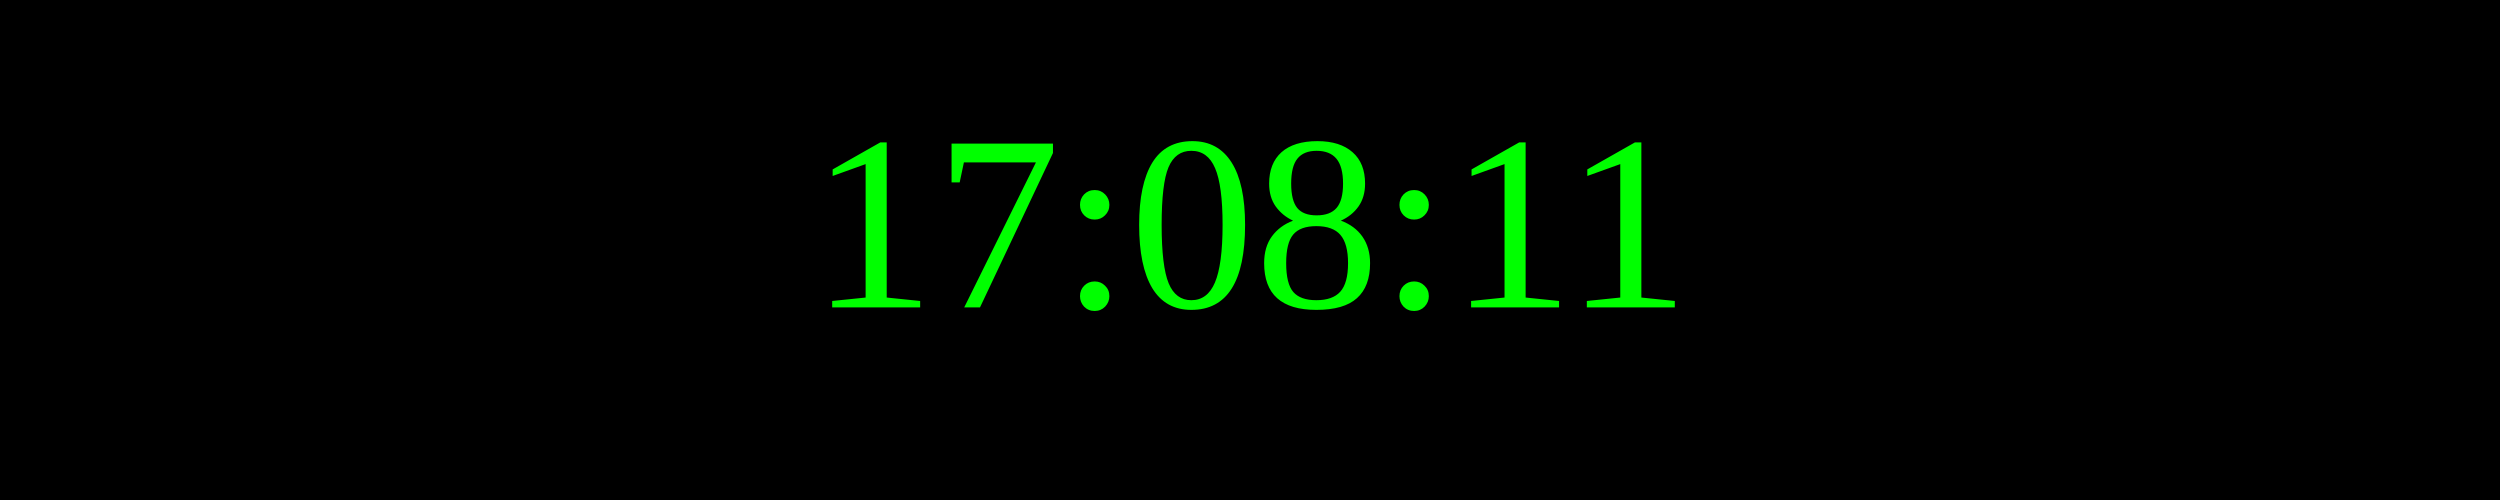
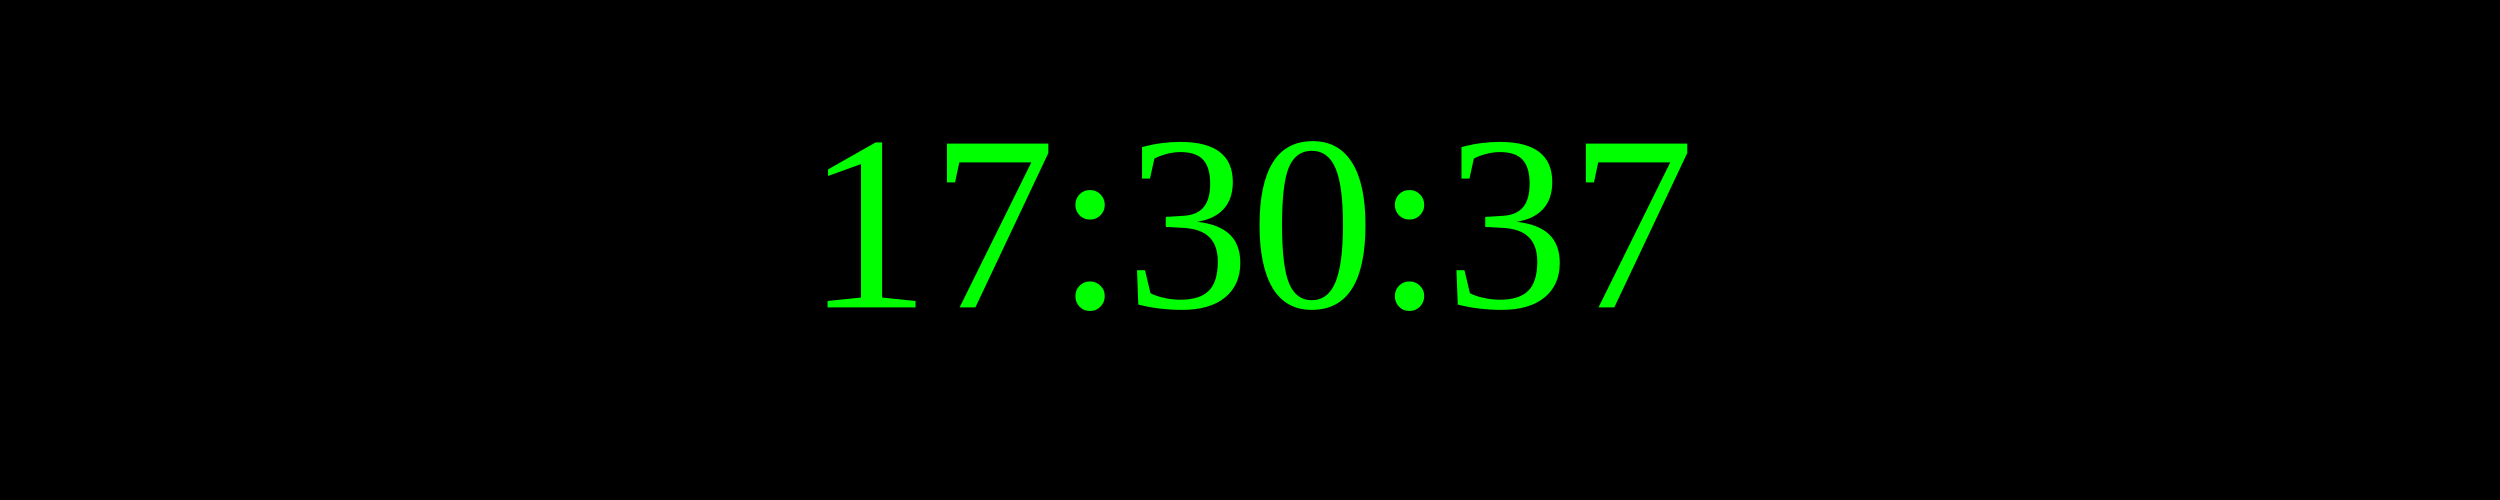
<svg xmlns="http://www.w3.org/2000/svg" width="250" height="50">
  <rect width="100%" height="100%" fill="black" />
  <text x="50%" y="50%" font-size="25" fill="lime" text-anchor="middle" dominant-baseline="middle">
- 17:08:11
+ 17:30:37
</text>
</svg>
